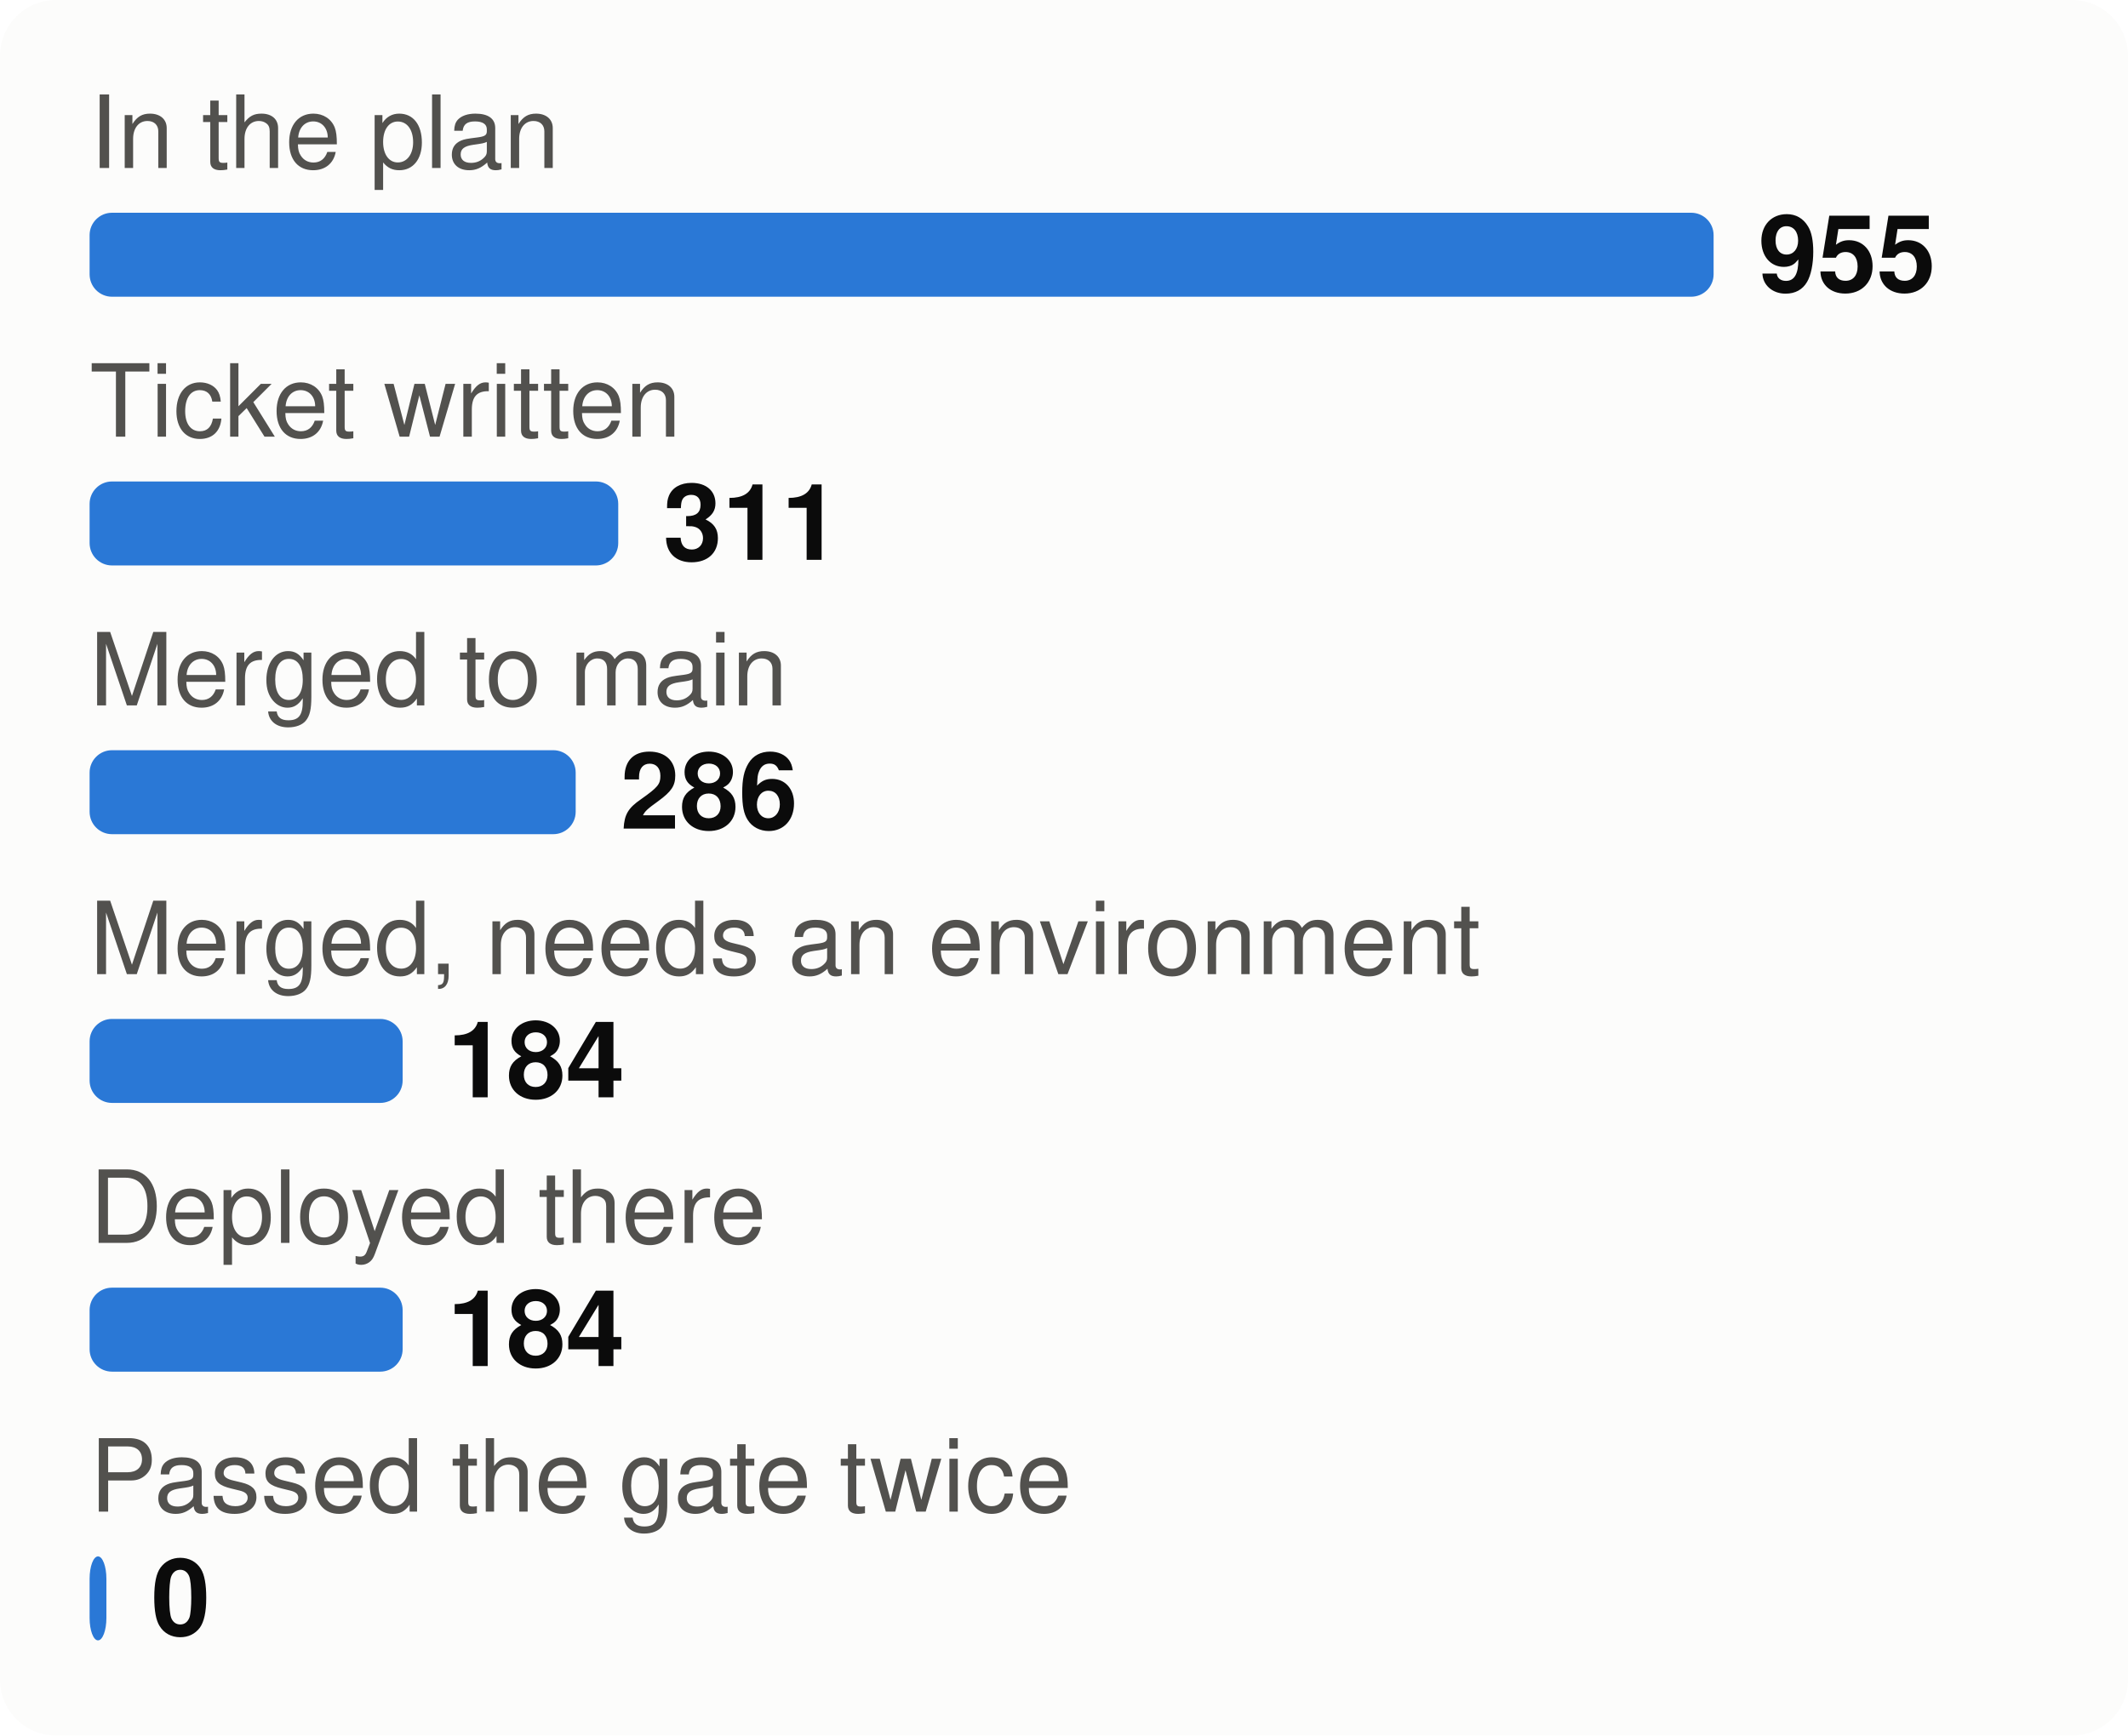
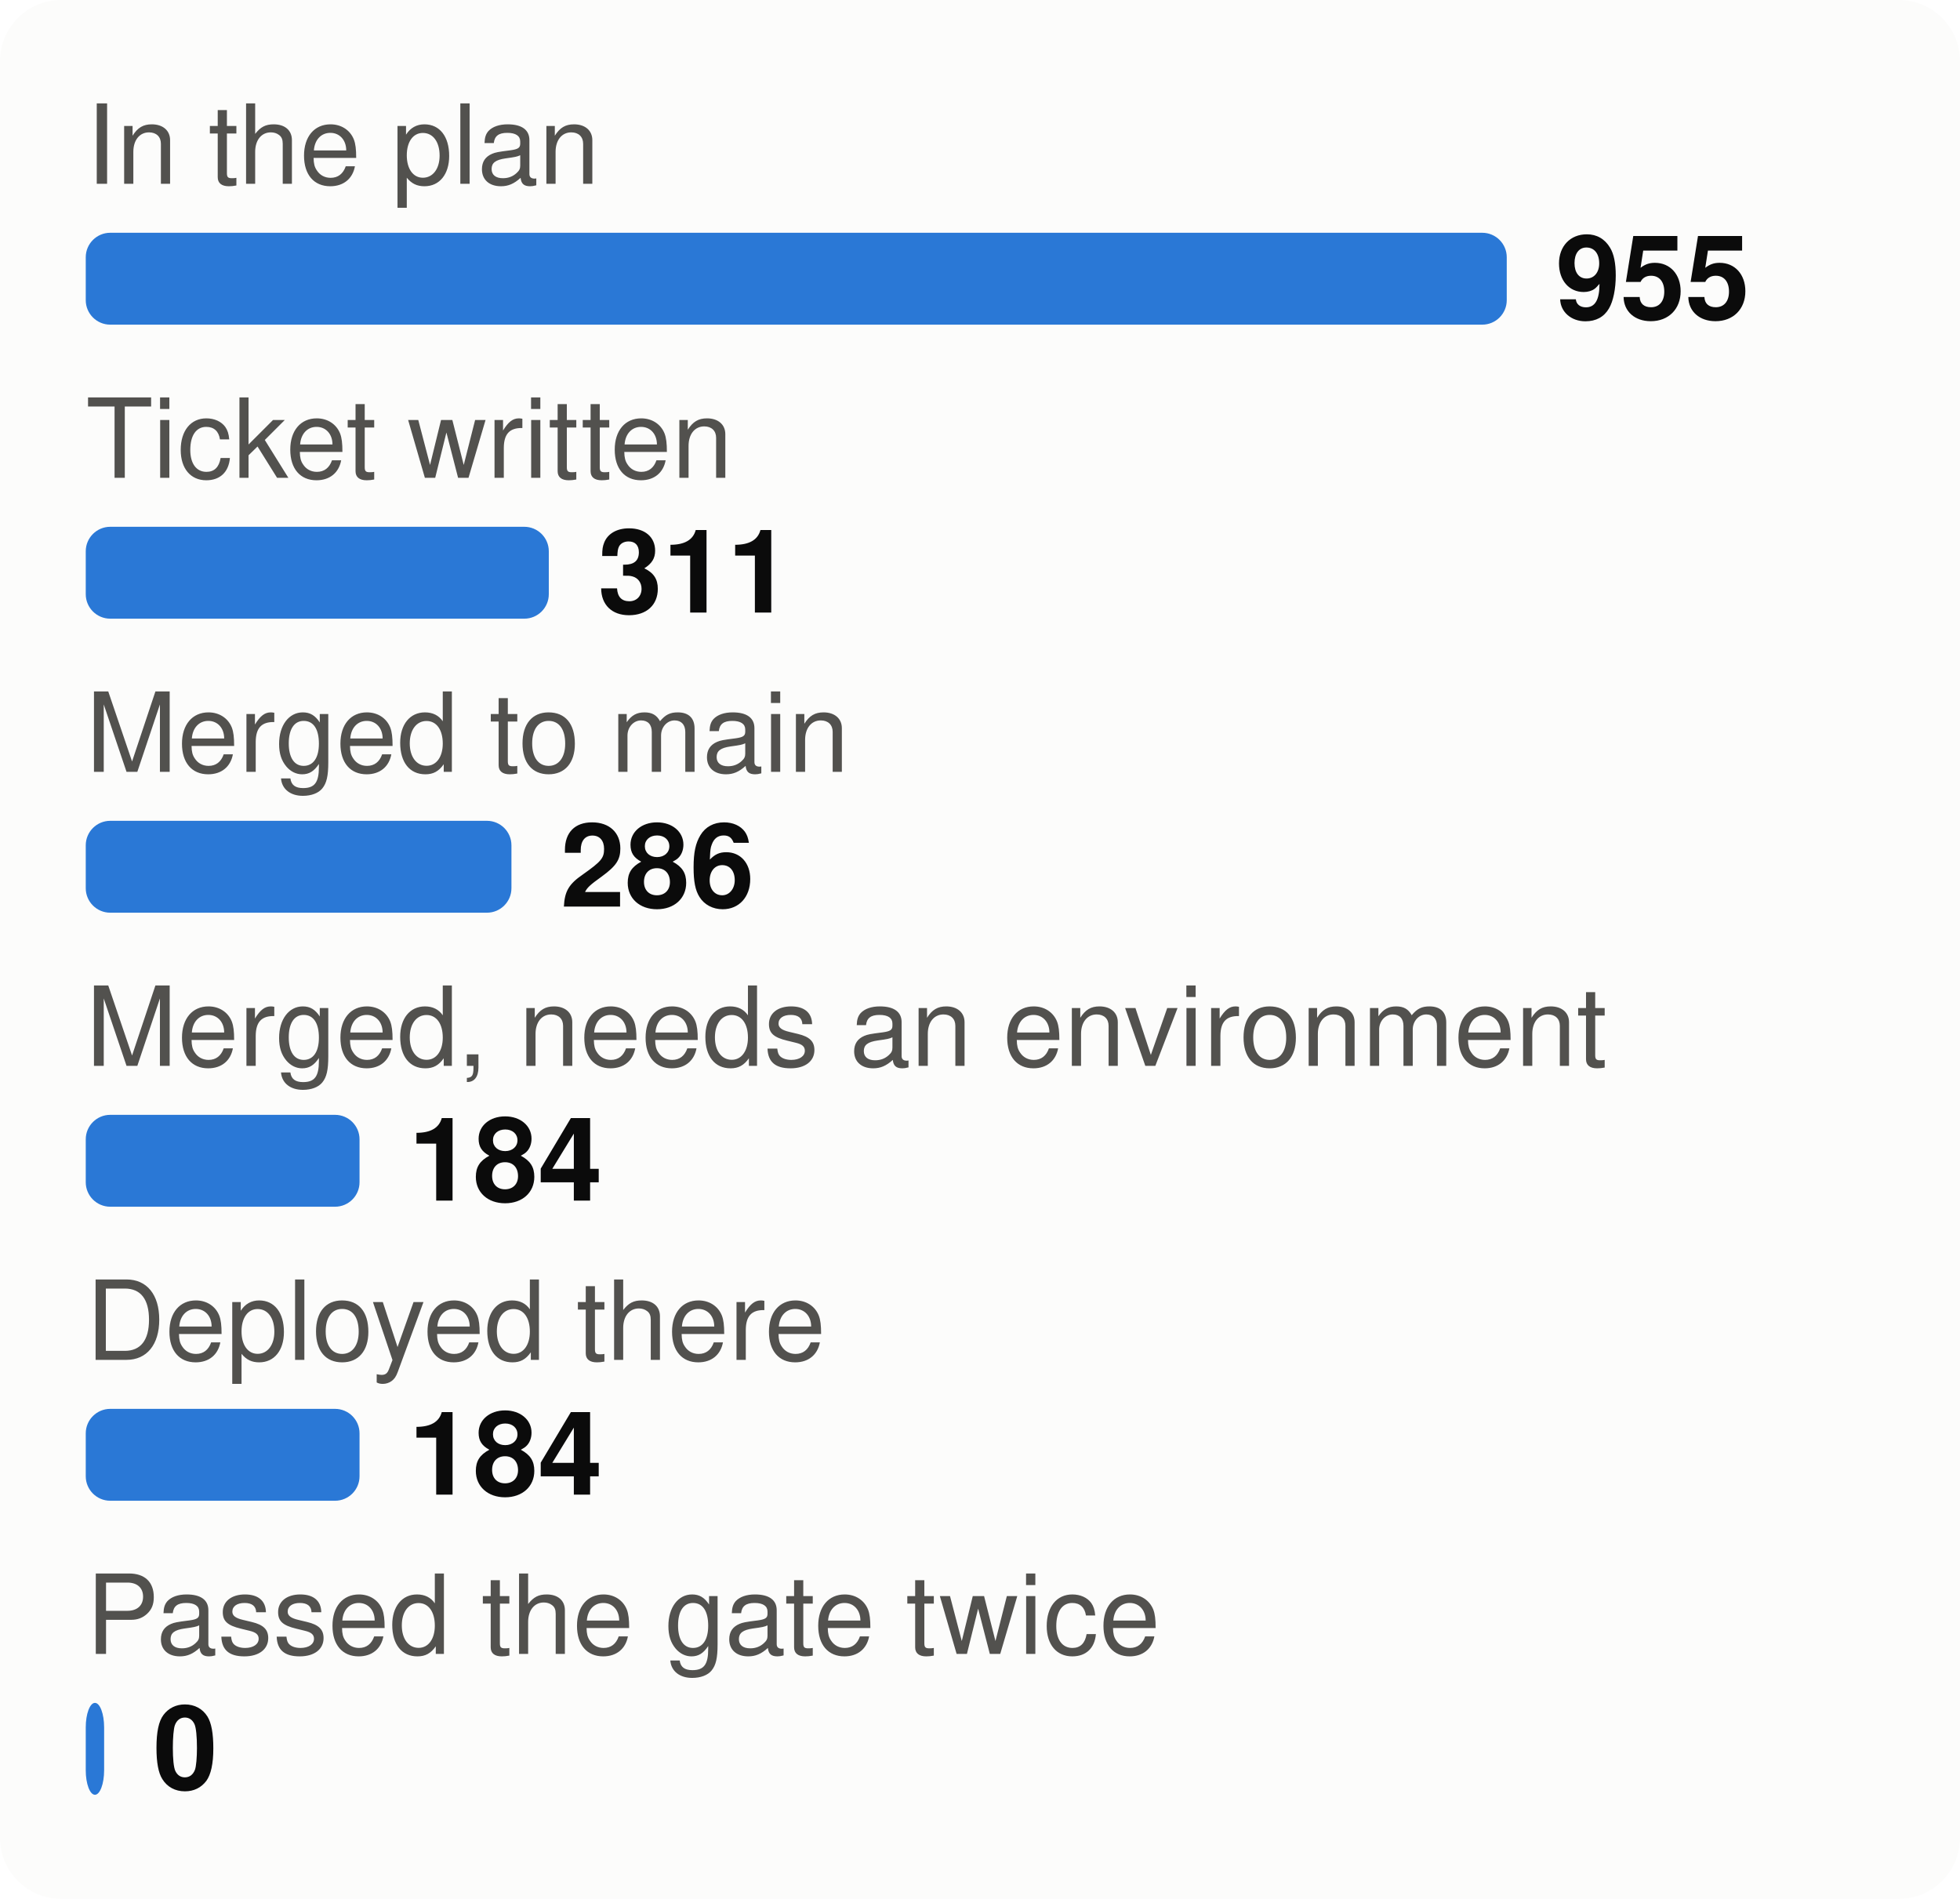
- <svg xmlns="http://www.w3.org/2000/svg" viewBox="0 0 380 310" width="380" height="310" font-family="system-ui,-apple-system,Segoe UI,Helvetica,Arial,sans-serif" font-size="18" role="img" aria-label="From plan to proof: tasks at each stage">
+ <svg xmlns="http://www.w3.org/2000/svg" viewBox="0 0 320 310" width="320" height="310" font-family="system-ui,-apple-system,Segoe UI,Helvetica,Arial,sans-serif" font-size="18" role="img" aria-label="From plan to proof: tasks at each stage">
  <style>.h{paint-order:stroke;stroke:#fcfcfb;stroke-width:3px;stroke-linejoin:round}.rg{stroke:#fcfcfb}@media (prefers-color-scheme: dark){.bg{fill:#1a1a19}.t1{fill:#f0efec}.t2{fill:#c3c2b7}.gr{stroke:#2c2c2a}.ax{stroke:#383835}.ld{stroke:#383835}.br{stroke:#c3c2b7}.m{stroke:#3987e5}.dp{stroke:#d95926}.v{stroke:#199e70}.i2{stroke:#c3c2b7}.i1{stroke:#f0efec}.f1{fill:#3987e5}.f2{fill:#d95926}.f3{fill:#199e70}.f4{fill:#c98500}.ev{fill:#c3c2b7}.done{fill:#cde2fb}.todo{fill:#52514e}.tile{fill:#262624}.h,.rg{stroke:#1a1a19}}</style>
-   <rect width="380" height="310" rx="10" class="bg" fill="#fcfcfb" />
-   <text x="16" y="30" class="t2" fill="#52514e" font-size="18">In the plan</text>
-   <rect x="16" y="38" width="290.0" height="15" rx="4" class="f1" fill="#2a78d6" />
-   <text x="314.0" y="52" class="t1" fill="#0b0b0b" font-size="19" font-weight="700">955</text>
-   <text x="16" y="78" class="t2" fill="#52514e" font-size="18">Ticket written</text>
-   <rect x="16" y="86" width="94.4" height="15" rx="4" class="f1" fill="#2a78d6" />
-   <text x="118.4" y="100" class="t1" fill="#0b0b0b" font-size="19" font-weight="700">311</text>
-   <text x="16" y="126" class="t2" fill="#52514e" font-size="18">Merged to main</text>
-   <rect x="16" y="134" width="86.8" height="15" rx="4" class="f1" fill="#2a78d6" />
-   <text x="110.8" y="148" class="t1" fill="#0b0b0b" font-size="19" font-weight="700">286</text>
-   <text x="16" y="174" class="t2" fill="#52514e" font-size="18">Merged, needs an environment</text>
-   <rect x="16" y="182" width="55.9" height="15" rx="4" class="f1" fill="#2a78d6" />
-   <text x="79.9" y="196" class="t1" fill="#0b0b0b" font-size="19" font-weight="700">184</text>
-   <text x="16" y="222" class="t2" fill="#52514e" font-size="18">Deployed there</text>
-   <rect x="16" y="230" width="55.9" height="15" rx="4" class="f1" fill="#2a78d6" />
-   <text x="79.9" y="244" class="t1" fill="#0b0b0b" font-size="19" font-weight="700">184</text>
-   <text x="16" y="270" class="t2" fill="#52514e" font-size="18">Passed the gate twice</text>
-   <rect x="16" y="278" width="3.0" height="15" rx="4" class="f1" fill="#2a78d6" />
-   <text x="27.0" y="292" class="t1" fill="#0b0b0b" font-size="19" font-weight="700">0</text>
+   <rect width="320" height="310" rx="10" class="bg" fill="#fcfcfb" />
+   <text x="14" y="30" class="t2" fill="#52514e" font-size="18">In the plan</text>
+   <rect x="14" y="38" width="232.0" height="15" rx="4" class="f1" fill="#2a78d6" />
+   <text x="254.0" y="52" class="t1" fill="#0b0b0b" font-size="19" font-weight="700">955</text>
+   <text x="14" y="78" class="t2" fill="#52514e" font-size="18">Ticket written</text>
+   <rect x="14" y="86" width="75.6" height="15" rx="4" class="f1" fill="#2a78d6" />
+   <text x="97.6" y="100" class="t1" fill="#0b0b0b" font-size="19" font-weight="700">311</text>
+   <text x="14" y="126" class="t2" fill="#52514e" font-size="18">Merged to main</text>
+   <rect x="14" y="134" width="69.5" height="15" rx="4" class="f1" fill="#2a78d6" />
+   <text x="91.5" y="148" class="t1" fill="#0b0b0b" font-size="19" font-weight="700">286</text>
+   <text x="14" y="174" class="t2" fill="#52514e" font-size="18">Merged, needs an environment</text>
+   <rect x="14" y="182" width="44.7" height="15" rx="4" class="f1" fill="#2a78d6" />
+   <text x="66.7" y="196" class="t1" fill="#0b0b0b" font-size="19" font-weight="700">184</text>
+   <text x="14" y="222" class="t2" fill="#52514e" font-size="18">Deployed there</text>
+   <rect x="14" y="230" width="44.7" height="15" rx="4" class="f1" fill="#2a78d6" />
+   <text x="66.7" y="244" class="t1" fill="#0b0b0b" font-size="19" font-weight="700">184</text>
+   <text x="14" y="270" class="t2" fill="#52514e" font-size="18">Passed the gate twice</text>
+   <rect x="14" y="278" width="3.0" height="15" rx="4" class="f1" fill="#2a78d6" />
+   <text x="25.0" y="292" class="t1" fill="#0b0b0b" font-size="19" font-weight="700">0</text>
</svg>
